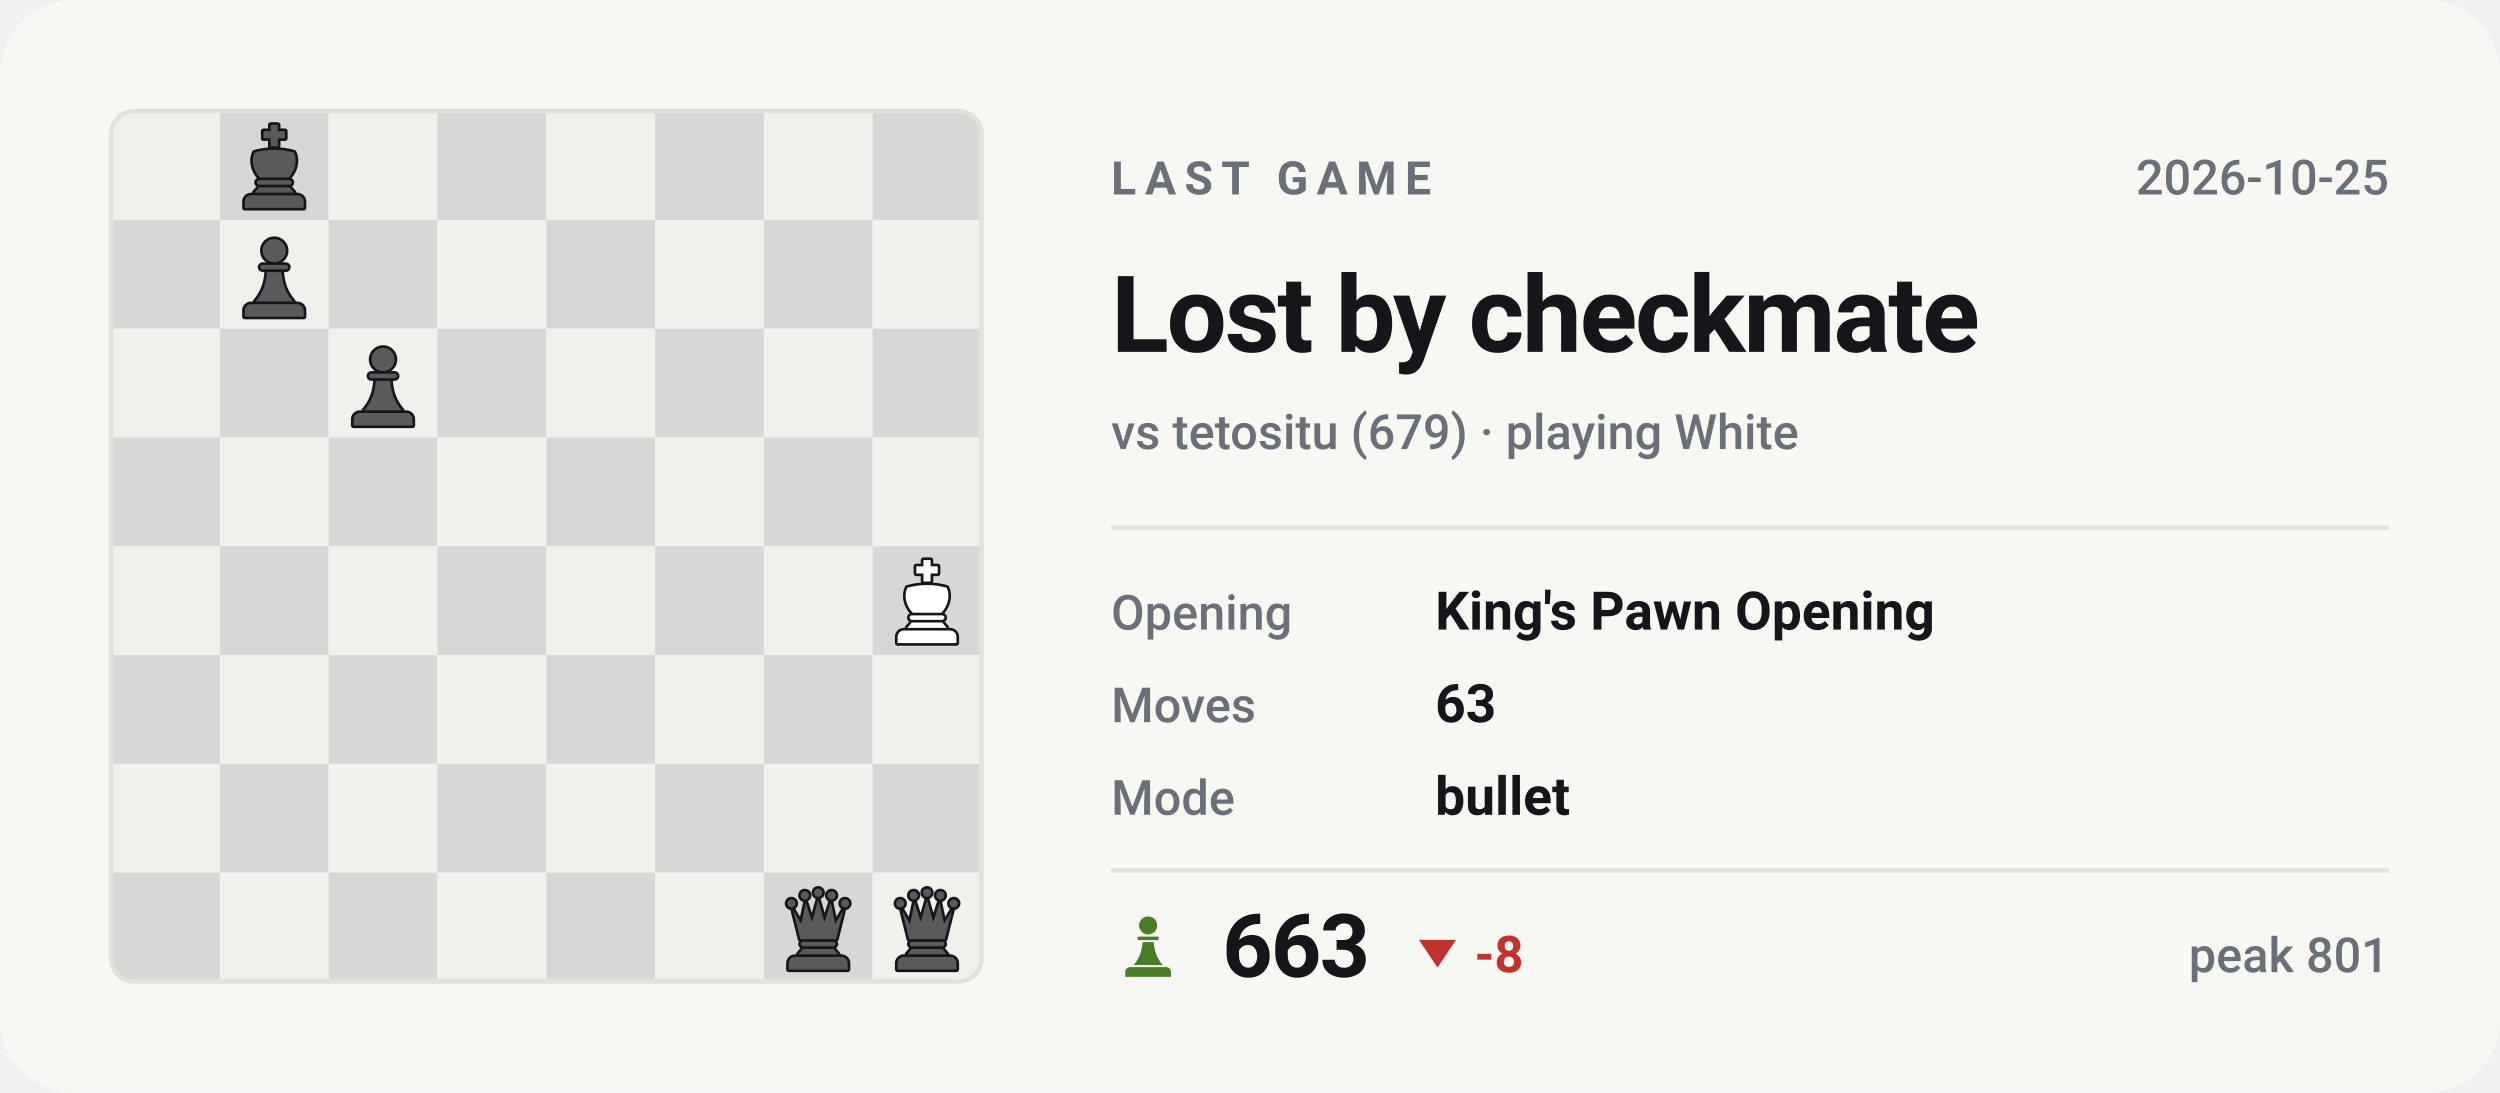
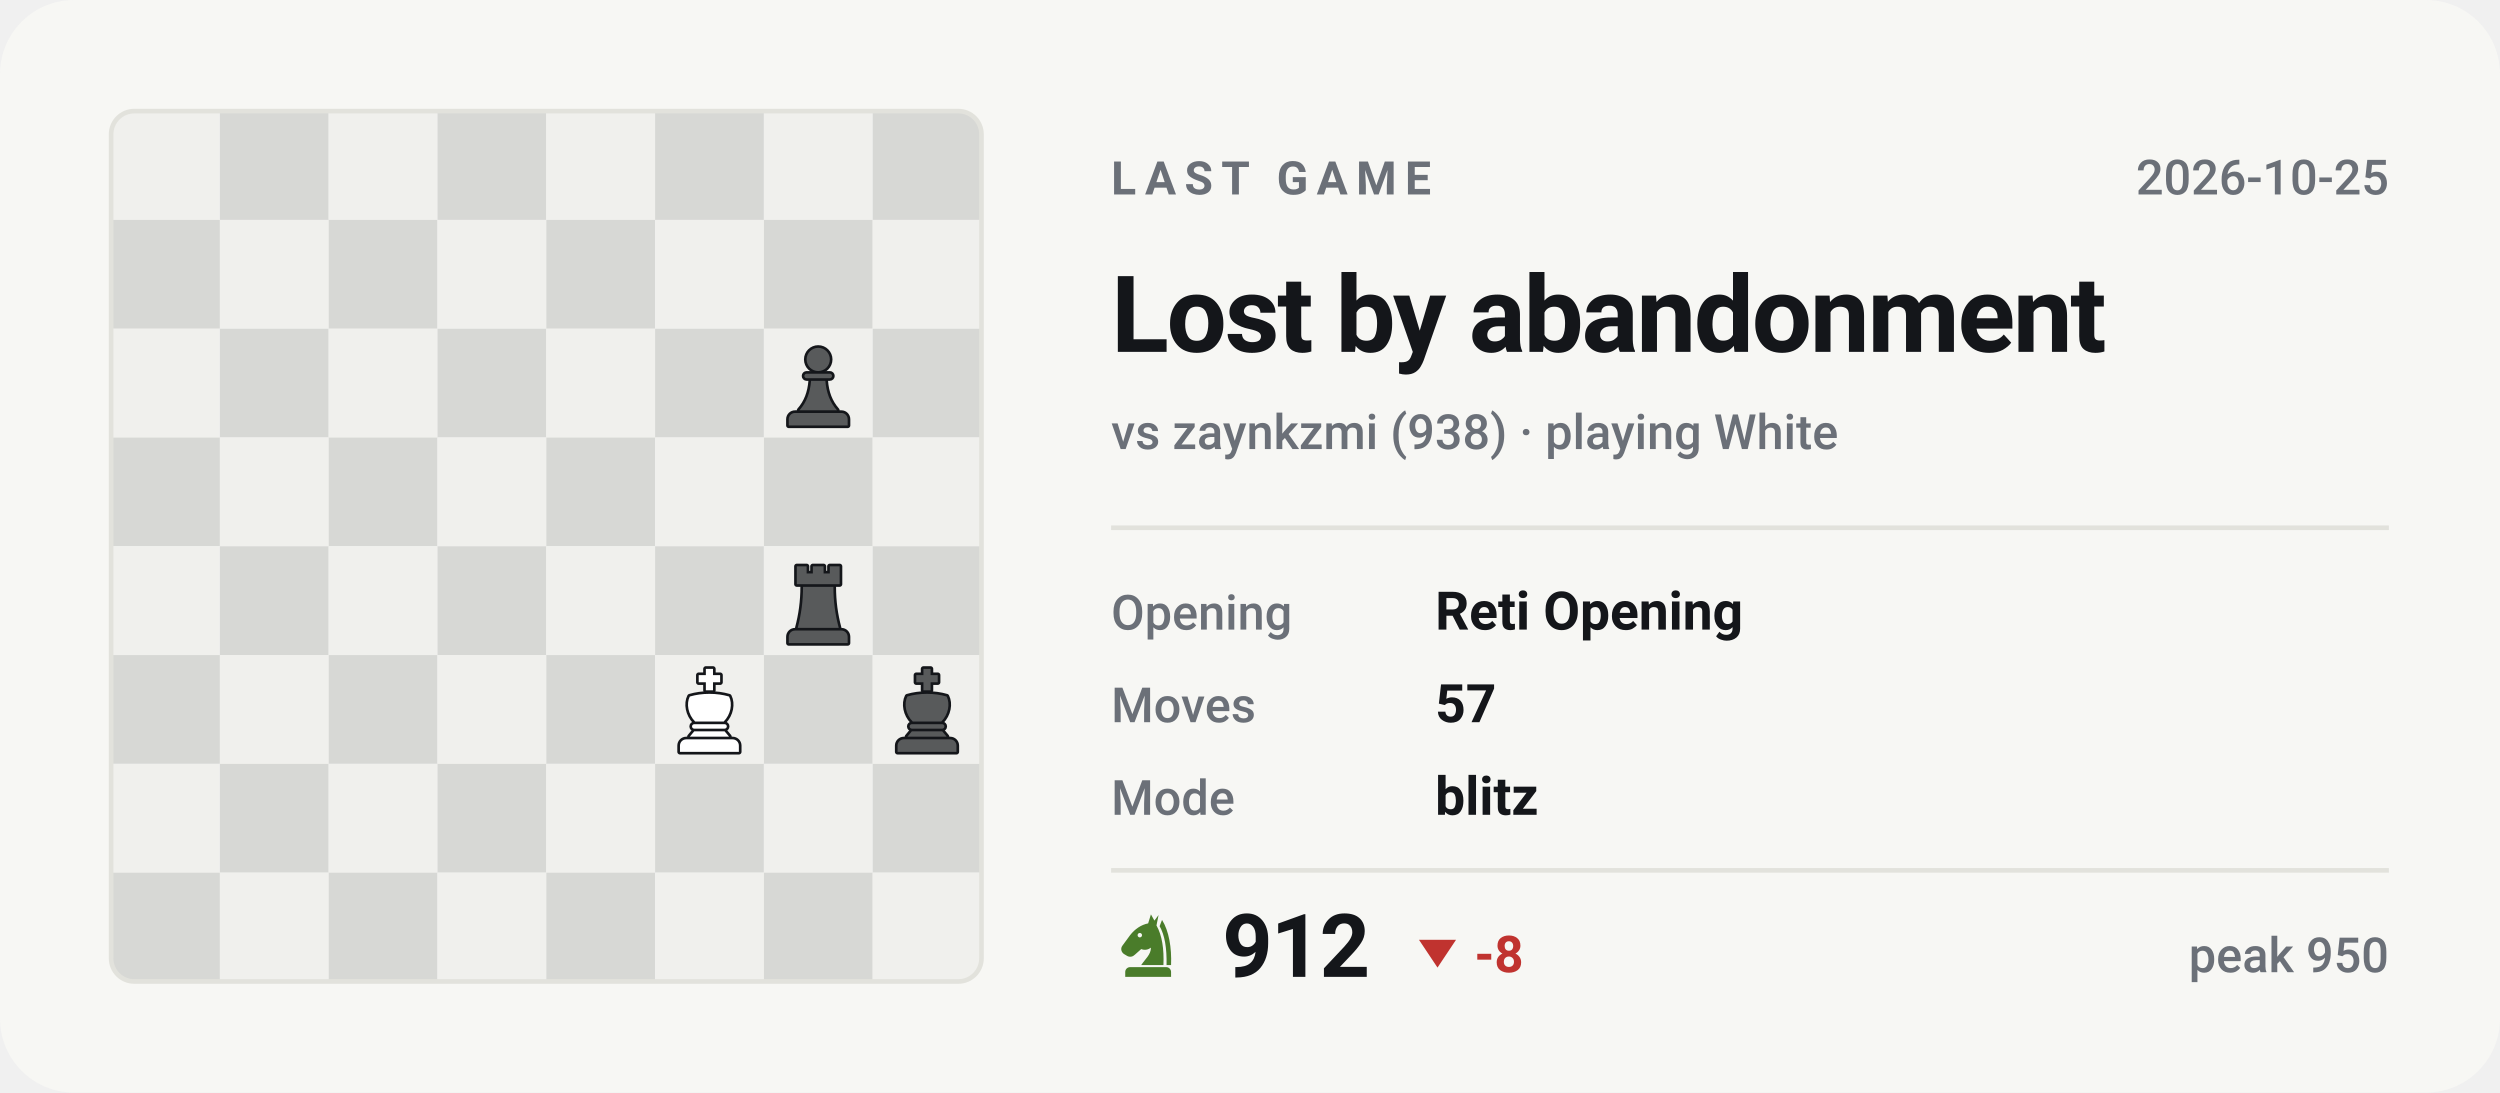
- <svg xmlns="http://www.w3.org/2000/svg" viewBox="0 0 540 236" width="540" height="236" role="img" aria-label="Last Chess.com game of bappozl: Lost by checkmate against tetositu">
+ <svg xmlns="http://www.w3.org/2000/svg" viewBox="0 0 540 236" width="540" height="236" role="img" aria-label="Last Chess.com game of bappozl: Lost by abandonment against zaynkzmi">
  <style>svg{font-family:-apple-system,BlinkMacSystemFont,'Segoe UI',Roboto,'Helvetica Neue',Arial,sans-serif}text{fill:#14161a;white-space:pre}.bg{fill:#f7f7f4}.acc{fill:#4a7c2a}.win{fill:#0d8659}.draw{fill:#7c7f85}.loss{fill:#c0332f}.lbl{font-size:10px;font-weight:600;letter-spacing:.18em;fill:#6b7078}.cap{font-size:10.5px;font-weight:500;fill:#6b7078}.num{font-family:-apple-system,BlinkMacSystemFont,'Segoe UI',Roboto,'Helvetica Neue',Arial,sans-serif;font-weight:700;letter-spacing:-.02em}.tick{font-size:9px;font-weight:500;fill:#6b7078;opacity:.75}.dl{font-size:10px;font-weight:600}.rule{stroke:#e2e2dc;stroke-width:1;fill:none}.grid{stroke:#e2e2dc;stroke-width:1;fill:none;opacity:.7}.ln{fill:none;stroke:#4a7c2a;stroke-width:2;stroke-linecap:round;stroke-linejoin:round}.ring{stroke:#f7f7f4;stroke-width:2}.hollow{fill:none;stroke-width:1.5}.sq{fill:#14161a;opacity:.035}</style>
  <rect class="bg" width="540" height="236" rx="16" />
  <clipPath id="bd">
    <rect x="24" y="24" width="188" height="188" rx="5" />
  </clipPath>
  <g clip-path="url(#bd)">
    <rect x="24.0" y="24.0" width="23.5" height="23.5" fill="#f0f0ed" />
    <rect x="47.5" y="24.0" width="23.5" height="23.5" fill="#d7d8d5" />
    <rect x="71.0" y="24.0" width="23.5" height="23.5" fill="#f0f0ed" />
    <rect x="94.5" y="24.0" width="23.5" height="23.5" fill="#d7d8d5" />
    <rect x="118.0" y="24.0" width="23.5" height="23.5" fill="#f0f0ed" />
    <rect x="141.5" y="24.0" width="23.5" height="23.5" fill="#d7d8d5" />
    <rect x="165.0" y="24.0" width="23.5" height="23.5" fill="#f0f0ed" />
    <rect x="188.5" y="24.0" width="23.5" height="23.5" fill="#d7d8d5" />
    <rect x="24.0" y="47.5" width="23.5" height="23.5" fill="#d7d8d5" />
    <rect x="47.5" y="47.5" width="23.5" height="23.5" fill="#f0f0ed" />
    <rect x="71.0" y="47.5" width="23.5" height="23.5" fill="#d7d8d5" />
    <rect x="94.5" y="47.5" width="23.5" height="23.5" fill="#f0f0ed" />
    <rect x="118.0" y="47.5" width="23.5" height="23.5" fill="#d7d8d5" />
    <rect x="141.5" y="47.5" width="23.5" height="23.5" fill="#f0f0ed" />
    <rect x="165.0" y="47.5" width="23.5" height="23.5" fill="#d7d8d5" />
    <rect x="188.5" y="47.5" width="23.5" height="23.5" fill="#f0f0ed" />
    <rect x="24.0" y="71.0" width="23.5" height="23.5" fill="#f0f0ed" />
    <rect x="47.5" y="71.0" width="23.5" height="23.5" fill="#d7d8d5" />
    <rect x="71.0" y="71.0" width="23.5" height="23.5" fill="#f0f0ed" />
    <rect x="94.5" y="71.0" width="23.5" height="23.5" fill="#d7d8d5" />
    <rect x="118.0" y="71.0" width="23.5" height="23.5" fill="#f0f0ed" />
    <rect x="141.5" y="71.0" width="23.5" height="23.5" fill="#d7d8d5" />
    <rect x="165.0" y="71.0" width="23.5" height="23.5" fill="#f0f0ed" />
    <rect x="188.5" y="71.0" width="23.5" height="23.5" fill="#d7d8d5" />
    <rect x="24.0" y="94.5" width="23.5" height="23.5" fill="#d7d8d5" />
    <rect x="47.5" y="94.5" width="23.5" height="23.5" fill="#f0f0ed" />
    <rect x="71.0" y="94.5" width="23.5" height="23.5" fill="#d7d8d5" />
    <rect x="94.5" y="94.5" width="23.5" height="23.5" fill="#f0f0ed" />
    <rect x="118.0" y="94.5" width="23.5" height="23.5" fill="#d7d8d5" />
    <rect x="141.5" y="94.5" width="23.5" height="23.5" fill="#f0f0ed" />
    <rect x="165.0" y="94.5" width="23.5" height="23.5" fill="#d7d8d5" />
    <rect x="188.5" y="94.5" width="23.5" height="23.5" fill="#f0f0ed" />
    <rect x="24.0" y="118.0" width="23.5" height="23.5" fill="#f0f0ed" />
    <rect x="47.5" y="118.0" width="23.5" height="23.5" fill="#d7d8d5" />
    <rect x="71.0" y="118.0" width="23.5" height="23.5" fill="#f0f0ed" />
    <rect x="94.5" y="118.0" width="23.5" height="23.5" fill="#d7d8d5" />
    <rect x="118.0" y="118.0" width="23.5" height="23.5" fill="#f0f0ed" />
    <rect x="141.5" y="118.0" width="23.5" height="23.5" fill="#d7d8d5" />
    <rect x="165.0" y="118.0" width="23.5" height="23.5" fill="#f0f0ed" />
    <rect x="188.5" y="118.0" width="23.5" height="23.5" fill="#d7d8d5" />
    <rect x="24.0" y="141.5" width="23.5" height="23.5" fill="#d7d8d5" />
    <rect x="47.5" y="141.5" width="23.5" height="23.5" fill="#f0f0ed" />
    <rect x="71.0" y="141.5" width="23.5" height="23.5" fill="#d7d8d5" />
    <rect x="94.5" y="141.5" width="23.5" height="23.5" fill="#f0f0ed" />
    <rect x="118.0" y="141.5" width="23.5" height="23.5" fill="#d7d8d5" />
    <rect x="141.5" y="141.5" width="23.5" height="23.5" fill="#f0f0ed" />
    <rect x="165.0" y="141.5" width="23.5" height="23.5" fill="#d7d8d5" />
    <rect x="188.5" y="141.5" width="23.5" height="23.5" fill="#f0f0ed" />
    <rect x="24.0" y="165.0" width="23.5" height="23.5" fill="#f0f0ed" />
    <rect x="47.5" y="165.0" width="23.5" height="23.5" fill="#d7d8d5" />
    <rect x="71.0" y="165.0" width="23.5" height="23.5" fill="#f0f0ed" />
    <rect x="94.5" y="165.0" width="23.5" height="23.5" fill="#d7d8d5" />
    <rect x="118.0" y="165.0" width="23.5" height="23.5" fill="#f0f0ed" />
    <rect x="141.5" y="165.0" width="23.5" height="23.5" fill="#d7d8d5" />
    <rect x="165.0" y="165.0" width="23.5" height="23.5" fill="#f0f0ed" />
    <rect x="188.5" y="165.0" width="23.5" height="23.5" fill="#d7d8d5" />
    <rect x="24.0" y="188.5" width="23.5" height="23.5" fill="#d7d8d5" />
    <rect x="47.5" y="188.5" width="23.5" height="23.5" fill="#f0f0ed" />
    <rect x="71.0" y="188.5" width="23.5" height="23.5" fill="#d7d8d5" />
    <rect x="94.5" y="188.5" width="23.5" height="23.5" fill="#f0f0ed" />
    <rect x="118.0" y="188.5" width="23.5" height="23.5" fill="#d7d8d5" />
    <rect x="141.5" y="188.5" width="23.5" height="23.5" fill="#f0f0ed" />
    <rect x="165.0" y="188.5" width="23.5" height="23.5" fill="#d7d8d5" />
    <rect x="188.5" y="188.5" width="23.5" height="23.5" fill="#f0f0ed" />
  </g>
-   <g transform="translate(49.6,26.4) scale(0.1927)">
+   <g transform="translate(167.1,73.4) scale(0.1927)">
+     <g fill="#14161a" stroke="#14161a" stroke-width="6" stroke-linejoin="round">
+       <circle cx="50" cy="22" r="13" />
+       <path d="M37 38h26a2.5 2.5 0 0 1 0 5H37a2.5 2.5 0 0 1 0-5z" />
+       <path d="M42 46h16c1 13 5 24 13 33H29c8-9 12-20 13-33z" />
+       <path d="M24 82h52a7 7 0 0 1 7 7v7H17v-7a7 7 0 0 1 7-7z" />
+     </g>
+     <g fill="#585a5b">
+       <circle cx="50" cy="22" r="13" />
+       <path d="M37 38h26a2.5 2.5 0 0 1 0 5H37a2.5 2.5 0 0 1 0-5z" />
+       <path d="M42 46h16c1 13 5 24 13 33H29c8-9 12-20 13-33z" />
+       <path d="M24 82h52a7 7 0 0 1 7 7v7H17v-7a7 7 0 0 1 7-7z" />
+     </g>
+   </g>
+   <g transform="translate(167.1,120.4) scale(0.1927)">
+     <g fill="#14161a" stroke="#14161a" stroke-width="6" stroke-linejoin="round">
+       <path d="M26 10h11v8h7v-8h12v8h7v-8h11v20H26z" />
+       <path d="M33 33h34c0 16 2 31 6 46H27c4-15 6-30 6-46z" />
+       <path d="M24 82h52a7 7 0 0 1 7 7v7H17v-7a7 7 0 0 1 7-7z" />
+     </g>
+     <g fill="#585a5b">
+       <path d="M26 10h11v8h7v-8h12v8h7v-8h11v20H26z" />
+       <path d="M33 33h34c0 16 2 31 6 46H27c4-15 6-30 6-46z" />
+       <path d="M24 82h52a7 7 0 0 1 7 7v7H17v-7a7 7 0 0 1 7-7z" />
+     </g>
+   </g>
+   <g transform="translate(143.6,143.9) scale(0.1927)">
+     <g fill="#14161a" stroke="#14161a" stroke-width="6" stroke-linejoin="round">
+       <path d="M46 3h8v7h8v8h-8v9h-8v-9h-8v-8h8z" />
+       <path d="M28 34c7-2 14-3 22-3s15 1 22 3c4 8 2 20-6 28H34c-8-8-10-20-6-28z" />
+       <path d="M33 65h34a2.5 2.5 0 0 1 0 5H33a2.5 2.5 0 0 1 0-5z" />
+       <path d="M33 73h34l5 6H28z" />
+       <path d="M24 82h52a7 7 0 0 1 7 7v7H17v-7a7 7 0 0 1 7-7z" />
+     </g>
+     <g fill="#ffffff">
+       <path d="M46 3h8v7h8v8h-8v9h-8v-9h-8v-8h8z" />
+       <path d="M28 34c7-2 14-3 22-3s15 1 22 3c4 8 2 20-6 28H34c-8-8-10-20-6-28z" />
+       <path d="M33 65h34a2.5 2.5 0 0 1 0 5H33a2.5 2.5 0 0 1 0-5z" />
+       <path d="M33 73h34l5 6H28z" />
+       <path d="M24 82h52a7 7 0 0 1 7 7v7H17v-7a7 7 0 0 1 7-7z" />
+     </g>
+   </g>
+   <g transform="translate(190.6,143.9) scale(0.1927)">
    <g fill="#14161a" stroke="#14161a" stroke-width="6" stroke-linejoin="round">
      <path d="M46 3h8v7h8v8h-8v9h-8v-9h-8v-8h8z" />
      <path d="M28 34c7-2 14-3 22-3s15 1 22 3c4 8 2 20-6 28H34c-8-8-10-20-6-28z" />
      <path d="M33 65h34a2.5 2.5 0 0 1 0 5H33a2.5 2.5 0 0 1 0-5z" />
      <path d="M33 73h34l5 6H28z" />
      <path d="M24 82h52a7 7 0 0 1 7 7v7H17v-7a7 7 0 0 1 7-7z" />
    </g>
    <g fill="#585a5b">
      <path d="M46 3h8v7h8v8h-8v9h-8v-9h-8v-8h8z" />
      <path d="M28 34c7-2 14-3 22-3s15 1 22 3c4 8 2 20-6 28H34c-8-8-10-20-6-28z" />
      <path d="M33 65h34a2.5 2.5 0 0 1 0 5H33a2.5 2.5 0 0 1 0-5z" />
      <path d="M33 73h34l5 6H28z" />
      <path d="M24 82h52a7 7 0 0 1 7 7v7H17v-7a7 7 0 0 1 7-7z" />
    </g>
  </g>
-   <g transform="translate(49.6,49.9) scale(0.1927)">
-     <g fill="#14161a" stroke="#14161a" stroke-width="6" stroke-linejoin="round">
-       <circle cx="50" cy="22" r="13" />
-       <path d="M37 38h26a2.5 2.5 0 0 1 0 5H37a2.5 2.5 0 0 1 0-5z" />
-       <path d="M42 46h16c1 13 5 24 13 33H29c8-9 12-20 13-33z" />
-       <path d="M24 82h52a7 7 0 0 1 7 7v7H17v-7a7 7 0 0 1 7-7z" />
-     </g>
-     <g fill="#585a5b">
-       <circle cx="50" cy="22" r="13" />
-       <path d="M37 38h26a2.5 2.5 0 0 1 0 5H37a2.5 2.5 0 0 1 0-5z" />
-       <path d="M42 46h16c1 13 5 24 13 33H29c8-9 12-20 13-33z" />
-       <path d="M24 82h52a7 7 0 0 1 7 7v7H17v-7a7 7 0 0 1 7-7z" />
-     </g>
-   </g>
-   <g transform="translate(73.1,73.4) scale(0.1927)">
-     <g fill="#14161a" stroke="#14161a" stroke-width="6" stroke-linejoin="round">
-       <circle cx="50" cy="22" r="13" />
-       <path d="M37 38h26a2.5 2.5 0 0 1 0 5H37a2.5 2.5 0 0 1 0-5z" />
-       <path d="M42 46h16c1 13 5 24 13 33H29c8-9 12-20 13-33z" />
-       <path d="M24 82h52a7 7 0 0 1 7 7v7H17v-7a7 7 0 0 1 7-7z" />
-     </g>
-     <g fill="#585a5b">
-       <circle cx="50" cy="22" r="13" />
-       <path d="M37 38h26a2.5 2.5 0 0 1 0 5H37a2.5 2.5 0 0 1 0-5z" />
-       <path d="M42 46h16c1 13 5 24 13 33H29c8-9 12-20 13-33z" />
-       <path d="M24 82h52a7 7 0 0 1 7 7v7H17v-7a7 7 0 0 1 7-7z" />
-     </g>
-   </g>
-   <g transform="translate(190.6,120.4) scale(0.1927)">
-     <g fill="#14161a" stroke="#14161a" stroke-width="6" stroke-linejoin="round">
-       <path d="M46 3h8v7h8v8h-8v9h-8v-9h-8v-8h8z" />
-       <path d="M28 34c7-2 14-3 22-3s15 1 22 3c4 8 2 20-6 28H34c-8-8-10-20-6-28z" />
-       <path d="M33 65h34a2.5 2.5 0 0 1 0 5H33a2.5 2.5 0 0 1 0-5z" />
-       <path d="M33 73h34l5 6H28z" />
-       <path d="M24 82h52a7 7 0 0 1 7 7v7H17v-7a7 7 0 0 1 7-7z" />
-     </g>
-     <g fill="#ffffff">
-       <path d="M46 3h8v7h8v8h-8v9h-8v-9h-8v-8h8z" />
-       <path d="M28 34c7-2 14-3 22-3s15 1 22 3c4 8 2 20-6 28H34c-8-8-10-20-6-28z" />
-       <path d="M33 65h34a2.5 2.5 0 0 1 0 5H33a2.5 2.5 0 0 1 0-5z" />
-       <path d="M33 73h34l5 6H28z" />
-       <path d="M24 82h52a7 7 0 0 1 7 7v7H17v-7a7 7 0 0 1 7-7z" />
-     </g>
-   </g>
-   <g transform="translate(167.1,190.9) scale(0.1927)">
-     <g fill="#14161a" stroke="#14161a" stroke-width="6" stroke-linejoin="round">
-       <circle cx="20" cy="22" r="4.5" />
-       <circle cx="35" cy="13" r="4.5" />
-       <circle cx="50" cy="10" r="4.5" />
-       <circle cx="65" cy="13" r="4.5" />
-       <circle cx="80" cy="22" r="4.5" />
-       <path d="M30 62L22 30L31 45L36 21L43 43L50 18L57 43L64 21L69 45L78 30L70 62z" />
-       <path d="M33 65h34a2.5 2.5 0 0 1 0 5H33a2.5 2.5 0 0 1 0-5z" />
-       <path d="M33 73h34l5 6H28z" />
-       <path d="M24 82h52a7 7 0 0 1 7 7v7H17v-7a7 7 0 0 1 7-7z" />
-     </g>
-     <g fill="#585a5b">
-       <circle cx="20" cy="22" r="4.5" />
-       <circle cx="35" cy="13" r="4.5" />
-       <circle cx="50" cy="10" r="4.5" />
-       <circle cx="65" cy="13" r="4.5" />
-       <circle cx="80" cy="22" r="4.5" />
-       <path d="M30 62L22 30L31 45L36 21L43 43L50 18L57 43L64 21L69 45L78 30L70 62z" />
-       <path d="M33 65h34a2.5 2.5 0 0 1 0 5H33a2.5 2.5 0 0 1 0-5z" />
-       <path d="M33 73h34l5 6H28z" />
-       <path d="M24 82h52a7 7 0 0 1 7 7v7H17v-7a7 7 0 0 1 7-7z" />
-     </g>
-   </g>
-   <g transform="translate(190.6,190.9) scale(0.1927)">
-     <g fill="#14161a" stroke="#14161a" stroke-width="6" stroke-linejoin="round">
-       <circle cx="20" cy="22" r="4.5" />
-       <circle cx="35" cy="13" r="4.5" />
-       <circle cx="50" cy="10" r="4.5" />
-       <circle cx="65" cy="13" r="4.5" />
-       <circle cx="80" cy="22" r="4.5" />
-       <path d="M30 62L22 30L31 45L36 21L43 43L50 18L57 43L64 21L69 45L78 30L70 62z" />
-       <path d="M33 65h34a2.5 2.5 0 0 1 0 5H33a2.5 2.5 0 0 1 0-5z" />
-       <path d="M33 73h34l5 6H28z" />
-       <path d="M24 82h52a7 7 0 0 1 7 7v7H17v-7a7 7 0 0 1 7-7z" />
-     </g>
-     <g fill="#585a5b">
-       <circle cx="20" cy="22" r="4.5" />
-       <circle cx="35" cy="13" r="4.5" />
-       <circle cx="50" cy="10" r="4.5" />
-       <circle cx="65" cy="13" r="4.5" />
-       <circle cx="80" cy="22" r="4.5" />
-       <path d="M30 62L22 30L31 45L36 21L43 43L50 18L57 43L64 21L69 45L78 30L70 62z" />
-       <path d="M33 65h34a2.5 2.5 0 0 1 0 5H33a2.5 2.5 0 0 1 0-5z" />
-       <path d="M33 73h34l5 6H28z" />
-       <path d="M24 82h52a7 7 0 0 1 7 7v7H17v-7a7 7 0 0 1 7-7z" />
-     </g>
-   </g>
  <rect x="24" y="24" width="188" height="188" rx="5" fill="none" stroke="#e2e2dc" />
  <text class="lbl" x="240" y="42">LAST GAME</text>
  <text class="cap" x="516" y="42" text-anchor="end">2026-10-25</text>
-   <text class="num" x="240" y="76" style="font-size:23px">Lost by checkmate</text>
-   <text class="cap" x="240" y="97">vs tetositu (679) · playing White</text>
+   <text class="num" x="240" y="76" style="font-size:23px">Lost by abandonment</text>
+   <text class="cap" x="240" y="97">vs zaynkzmi (938) · playing White</text>
  <line class="rule" x1="240" y1="114" x2="516" y2="114" />
  <text class="cap" x="240" y="136">Opening</text>
-   <text x="310" y="136" style="font-size:11.5px;font-weight:600">King's Pawn Opening</text>
+   <text x="310" y="136" style="font-size:11.5px;font-weight:600">Reti Opening</text>
  <text class="cap" x="240" y="156">Moves</text>
-   <text x="310" y="156" style="font-size:11.5px;font-weight:600">63</text>
+   <text x="310" y="156" style="font-size:11.5px;font-weight:600">57</text>
  <text class="cap" x="240" y="176">Mode</text>
-   <text x="310" y="176" style="font-size:11.5px;font-weight:600">bullet</text>
+   <text x="310" y="176" style="font-size:11.5px;font-weight:600">blitz</text>
  <line class="rule" x1="240" y1="188" x2="516" y2="188" />
  <g class="acc" transform="translate(240.5,196.6) scale(0.15)">
-     <circle cx="50" cy="22" r="13" />
-     <path d="M37 38h26a2.5 2.5 0 0 1 0 5H37a2.5 2.5 0 0 1 0-5z" />
-     <path d="M42 46h16c1 13 5 24 13 33H29c8-9 12-20 13-33z" />
+     <path fill-rule="evenodd" d="M54 6L50 19C40 21 31 27 24 36L13 51C10 55 11 60 15 63L20 66C24 68 28 67 31 64L40 56C45 58 50 57 54 54C54 64 46 70 40 79H72C73 56 70 36 62 22L65 7L59 15zM41.2 36a3.2 3.2 0 1 0-6.4 0 3.2 3.2 0 1 0 6.4 0z" />
+     <path d="M70 14C80 30 84 54 83 79H76.5C77 55 74 36 66.5 23z" />
    <path d="M24 82h52a7 7 0 0 1 7 7v7H17v-7a7 7 0 0 1 7-7z" />
  </g>
-   <text class="num" x="264" y="211" style="font-size:19px">663</text>
+   <text class="num" x="264" y="211" style="font-size:19px">912</text>
  <path fill="#c0332f" d="M310.5 209L314.5 203H306.5Z" />
  <text class="dl" x="318.5" y="210" style="fill:#c0332f;font-size:11px">-8</text>
-   <text class="cap" x="516" y="210" text-anchor="end">peak 801</text>
+   <text class="cap" x="516" y="210" text-anchor="end">peak 950</text>
</svg>
